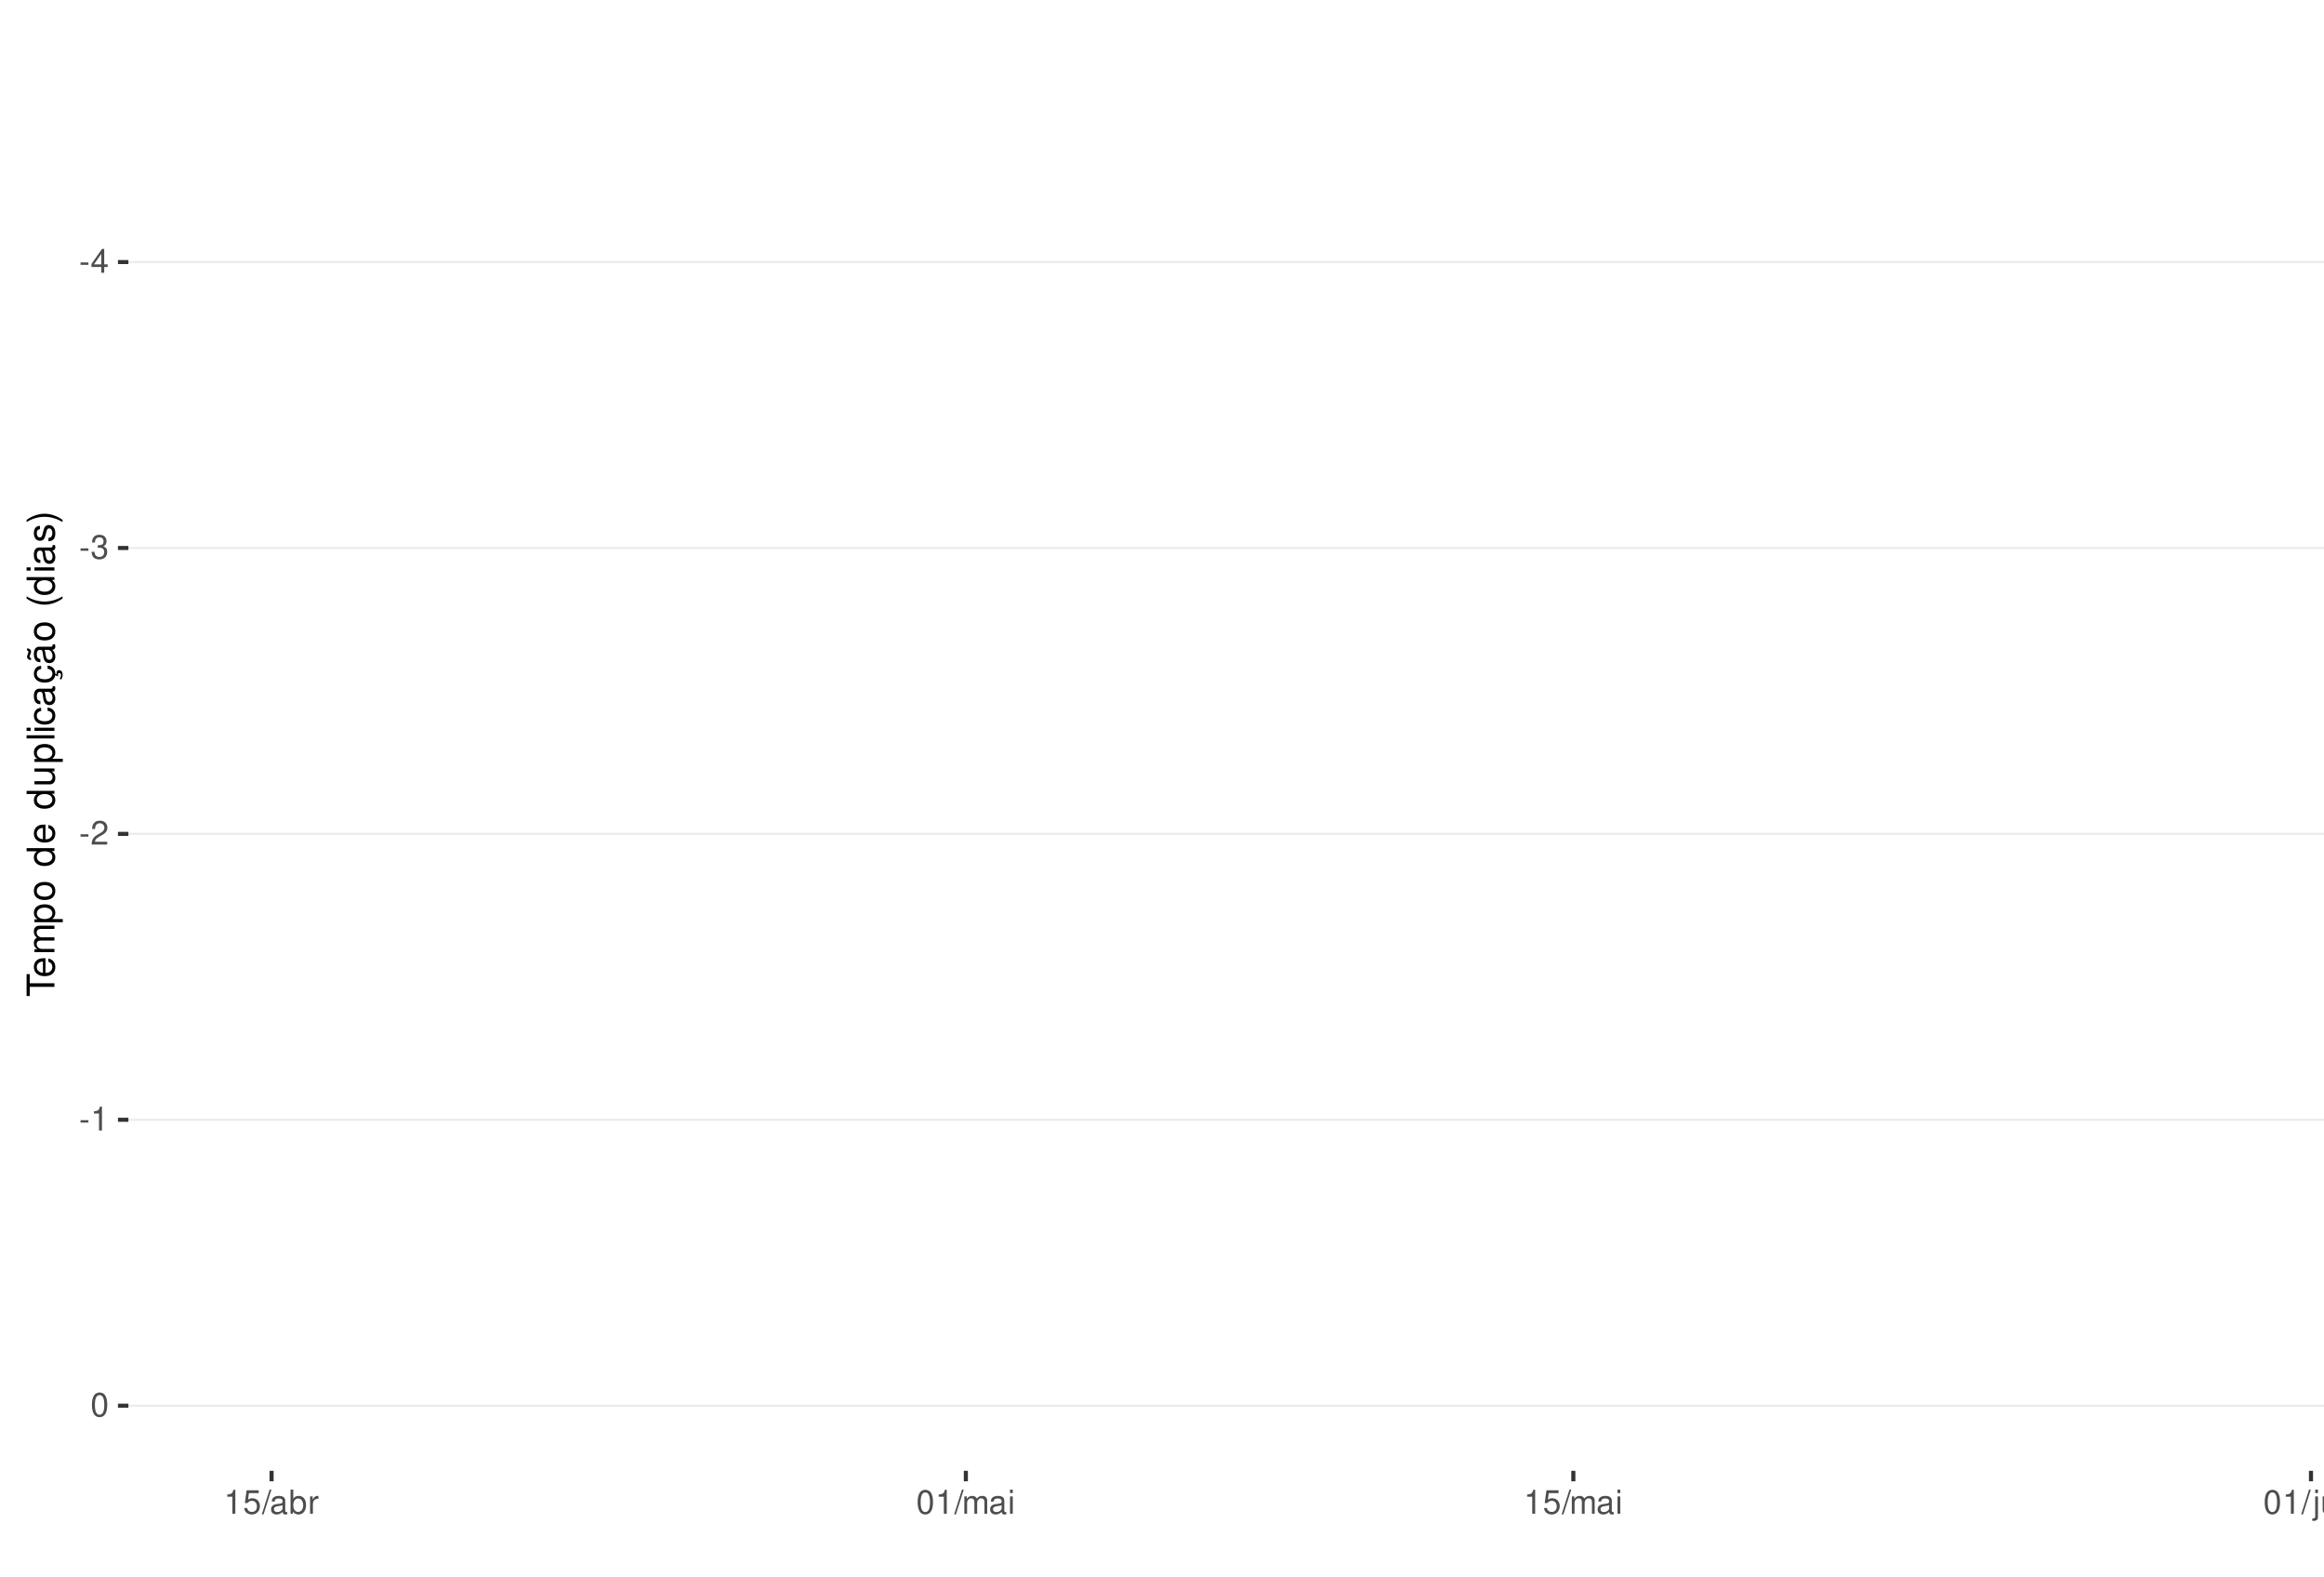
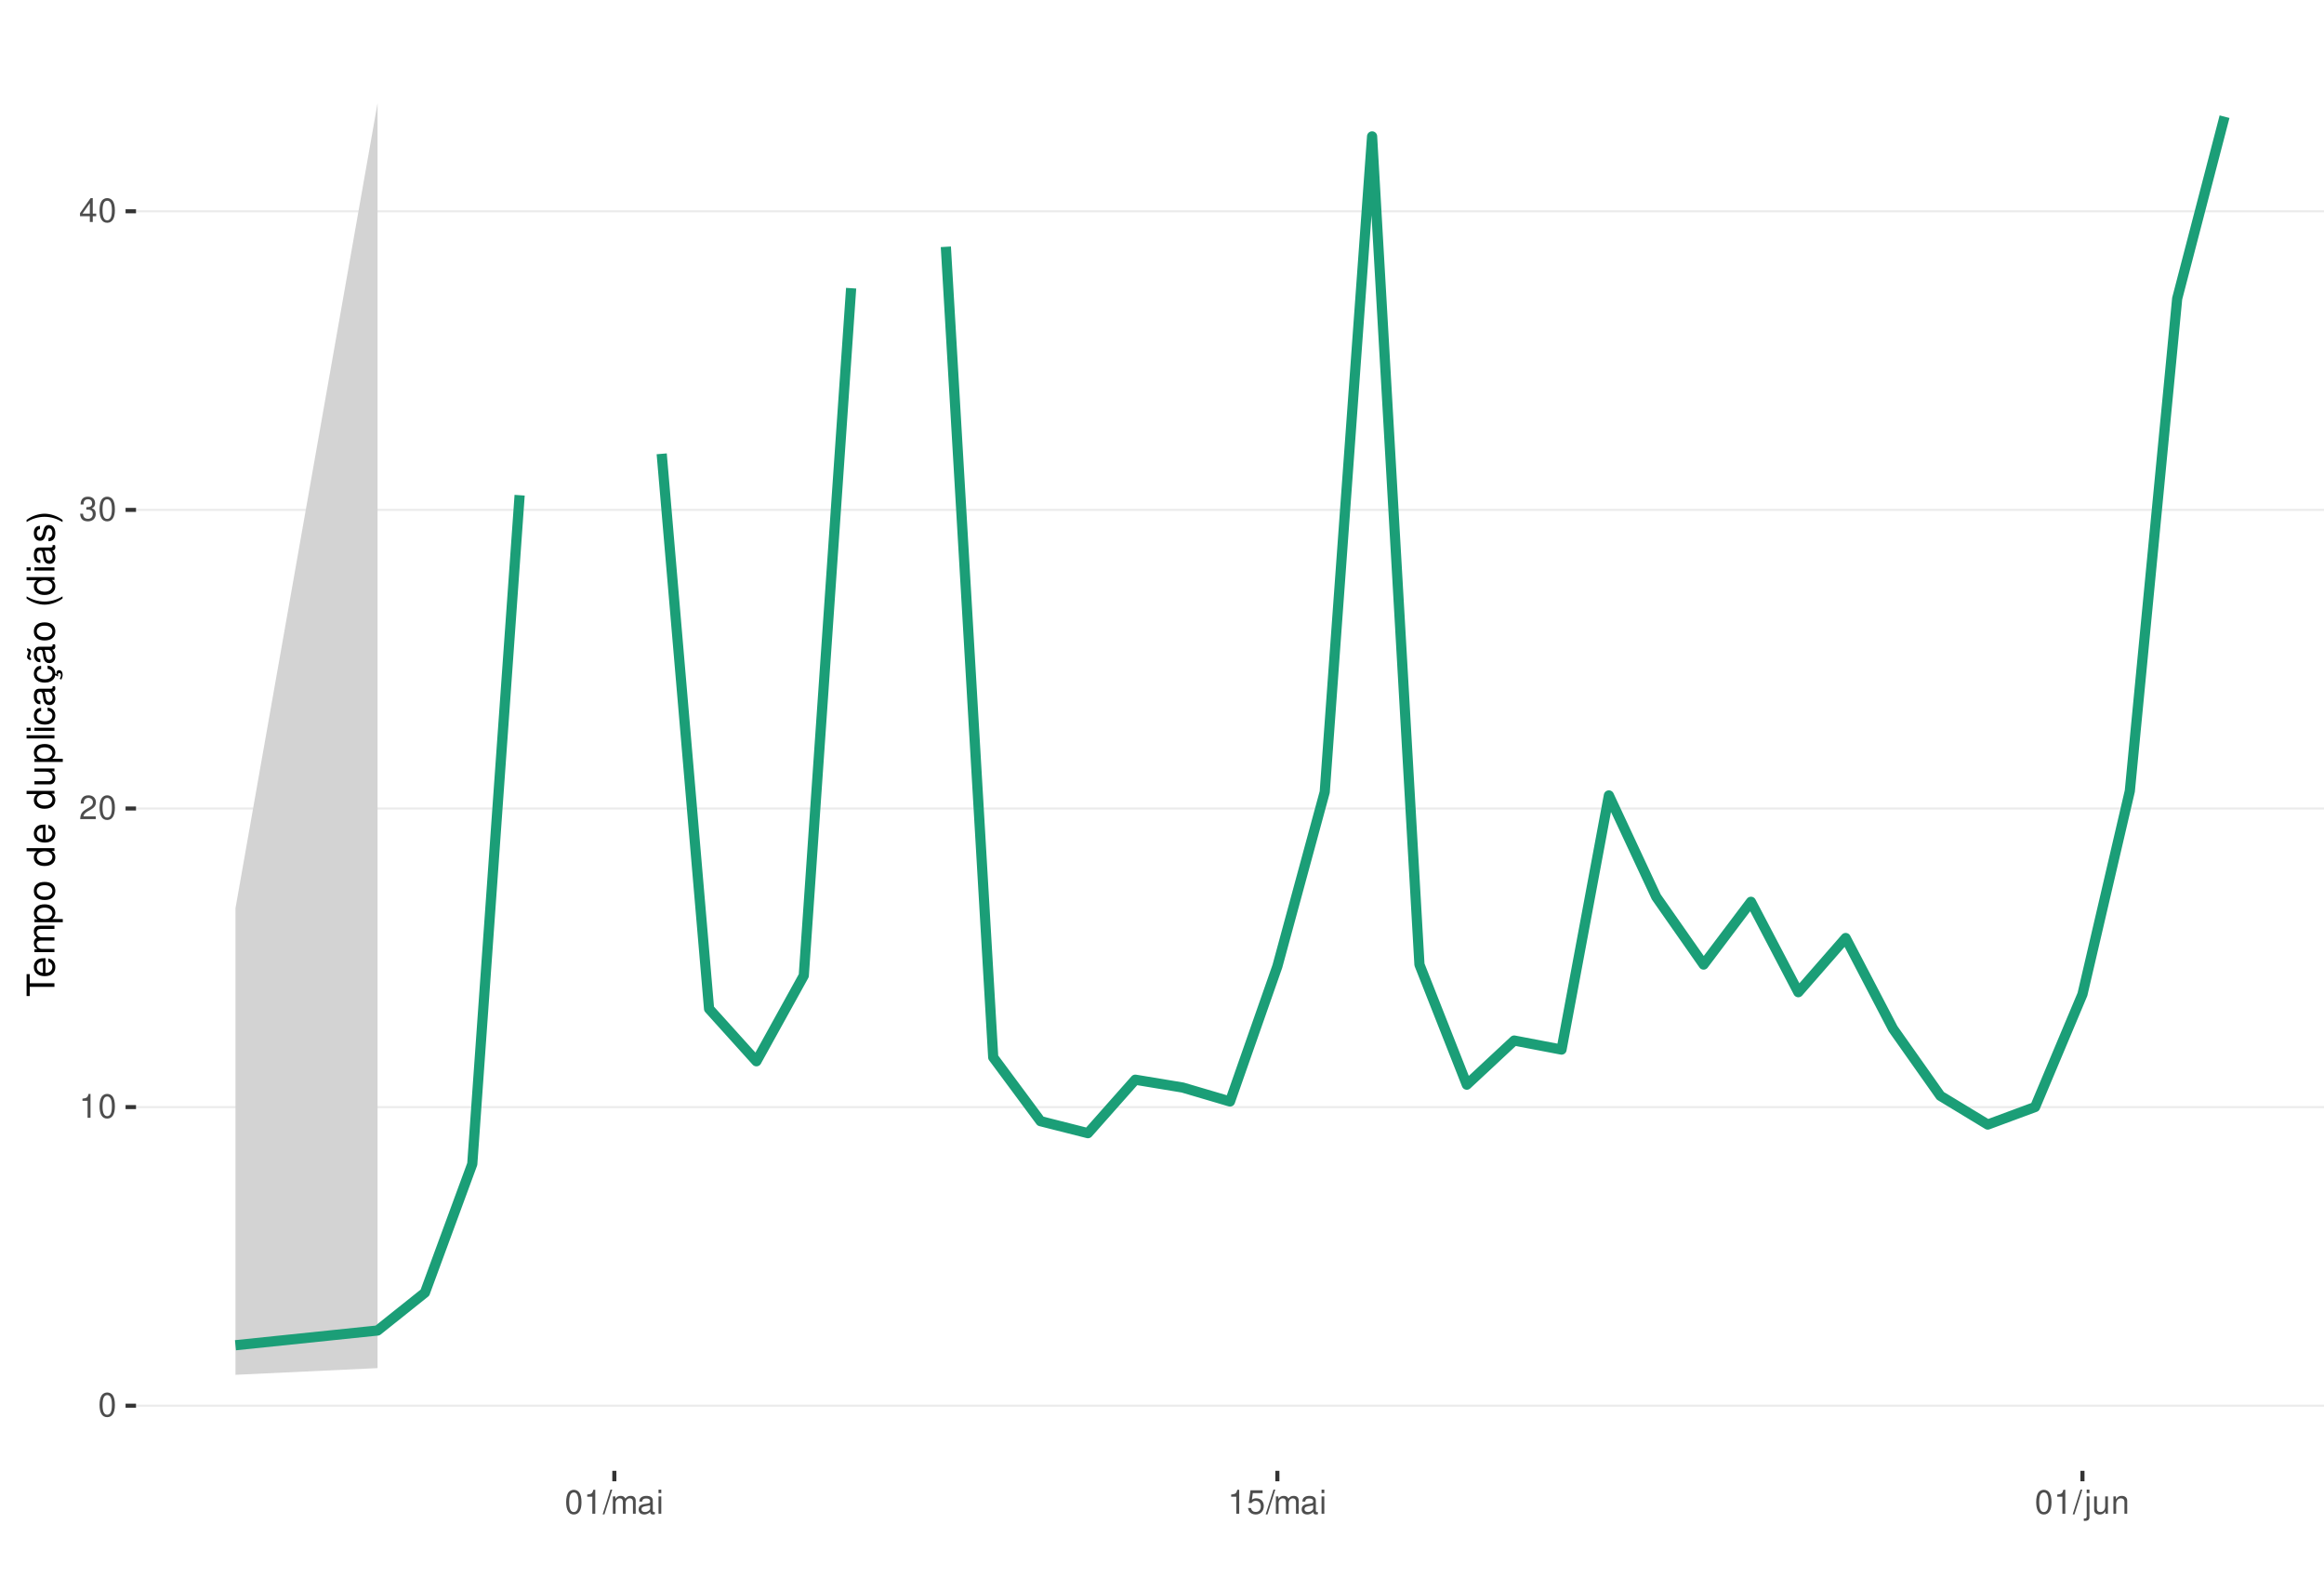
<svg xmlns="http://www.w3.org/2000/svg" xmlns:xlink="http://www.w3.org/1999/xlink" width="609pt" height="413pt" viewBox="0 0 609 413" version="1.1">
  <defs>
    <g>
      <symbol overflow="visible" id="glyph0-0">
        <path style="stroke:none;" d="" />
      </symbol>
      <symbol overflow="visible" id="glyph0-1">
-         <path style="stroke:none;" d="M 2.453 -2.703 L 0.391 -2.703 L 0.391 -2.078 L 2.453 -2.078 Z M 2.453 -2.703 " />
+         <path style="stroke:none;" d="M 2.375 -6.266 C 1.812 -6.266 1.297 -6 0.969 -5.578 C 0.578 -5.016 0.375 -4.188 0.375 -3.031 C 0.375 -0.922 1.062 0.203 2.375 0.203 C 3.672 0.203 4.391 -0.922 4.391 -2.984 C 4.391 -4.188 4.203 -5 3.797 -5.578 C 3.469 -6 2.953 -6.266 2.375 -6.266 Z M 2.375 -5.578 C 3.203 -5.578 3.609 -4.75 3.609 -3.047 C 3.609 -1.266 3.219 -0.438 2.359 -0.438 C 1.562 -0.438 1.156 -1.297 1.156 -3.016 C 1.156 -4.75 1.562 -5.578 2.375 -5.578 Z M 2.375 -5.578 " />
      </symbol>
      <symbol overflow="visible" id="glyph0-2">
+         <path style="stroke:none;" d="M 2.234 -4.453 L 2.234 0 L 3 0 L 3 -6.266 L 2.5 -6.266 C 2.234 -5.297 2.062 -5.172 0.891 -5.016 L 0.891 -4.453 Z M 2.234 -4.453 " />
+       </symbol>
+       <symbol overflow="visible" id="glyph0-3">
+         <path style="stroke:none;" d="M 4.375 -0.75 L 1.156 -0.75 C 1.234 -1.266 1.5 -1.594 2.266 -2.062 L 3.125 -2.547 C 3.984 -3.016 4.422 -3.656 4.422 -4.438 C 4.422 -4.953 4.219 -5.438 3.859 -5.781 C 3.484 -6.109 3.031 -6.266 2.453 -6.266 C 1.672 -6.266 1.094 -5.984 0.766 -5.438 C 0.547 -5.109 0.453 -4.719 0.438 -4.094 L 1.188 -4.094 C 1.219 -4.516 1.266 -4.766 1.375 -4.984 C 1.578 -5.359 1.969 -5.594 2.438 -5.594 C 3.125 -5.594 3.641 -5.094 3.641 -4.422 C 3.641 -3.906 3.359 -3.484 2.812 -3.172 L 2.016 -2.703 C 0.734 -1.969 0.359 -1.375 0.297 -0.016 L 4.375 -0.016 Z M 4.375 -0.75 " />
+       </symbol>
+       <symbol overflow="visible" id="glyph0-4">
+         <path style="stroke:none;" d="M 1.906 -2.875 L 2.328 -2.875 C 3.156 -2.875 3.594 -2.5 3.594 -1.734 C 3.594 -0.953 3.125 -0.469 2.344 -0.469 C 1.5 -0.469 1.094 -0.906 1.031 -1.812 L 0.281 -1.812 C 0.312 -1.312 0.391 -0.984 0.547 -0.703 C 0.859 -0.109 1.469 0.203 2.297 0.203 C 3.562 0.203 4.375 -0.562 4.375 -1.75 C 4.375 -2.547 4.078 -2.984 3.344 -3.234 C 3.906 -3.469 4.203 -3.906 4.203 -4.531 C 4.203 -5.609 3.5 -6.266 2.328 -6.266 C 1.094 -6.266 0.438 -5.562 0.406 -4.234 L 1.172 -4.234 C 1.172 -4.625 1.219 -4.844 1.312 -5.031 C 1.484 -5.391 1.859 -5.594 2.344 -5.594 C 3.016 -5.594 3.422 -5.188 3.422 -4.516 C 3.422 -4.062 3.266 -3.797 2.922 -3.656 C 2.719 -3.562 2.438 -3.531 1.906 -3.516 Z M 1.906 -2.875 " />
+       </symbol>
+       <symbol overflow="visible" id="glyph0-5">
        <path style="stroke:none;" d="M 2.828 -1.516 L 2.828 0 L 3.594 0 L 3.594 -1.516 L 4.5 -1.516 L 4.5 -2.203 L 3.594 -2.203 L 3.594 -6.266 L 3.031 -6.266 L 0.25 -2.312 L 0.25 -1.516 Z M 2.828 -2.203 L 0.906 -2.203 L 2.828 -4.953 Z M 2.828 -2.203 " />
      </symbol>
-       <symbol overflow="visible" id="glyph0-3">
-         <path style="stroke:none;" d="M 1.906 -2.875 L 2.328 -2.875 C 3.156 -2.875 3.594 -2.5 3.594 -1.734 C 3.594 -0.953 3.125 -0.469 2.344 -0.469 C 1.5 -0.469 1.094 -0.906 1.031 -1.812 L 0.281 -1.812 C 0.312 -1.312 0.391 -0.984 0.547 -0.703 C 0.859 -0.109 1.469 0.203 2.297 0.203 C 3.562 0.203 4.375 -0.562 4.375 -1.75 C 4.375 -2.547 4.078 -2.984 3.344 -3.234 C 3.906 -3.469 4.203 -3.906 4.203 -4.531 C 4.203 -5.609 3.5 -6.266 2.328 -6.266 C 1.094 -6.266 0.438 -5.562 0.406 -4.234 L 1.172 -4.234 C 1.172 -4.625 1.219 -4.844 1.312 -5.031 C 1.484 -5.391 1.859 -5.594 2.344 -5.594 C 3.016 -5.594 3.422 -5.188 3.422 -4.516 C 3.422 -4.062 3.266 -3.797 2.922 -3.656 C 2.719 -3.562 2.438 -3.531 1.906 -3.516 Z M 1.906 -2.875 " />
-       </symbol>
-       <symbol overflow="visible" id="glyph0-4">
-         <path style="stroke:none;" d="M 4.375 -0.75 L 1.156 -0.75 C 1.234 -1.266 1.5 -1.594 2.266 -2.062 L 3.125 -2.547 C 3.984 -3.016 4.422 -3.656 4.422 -4.438 C 4.422 -4.953 4.219 -5.438 3.859 -5.781 C 3.484 -6.109 3.031 -6.266 2.453 -6.266 C 1.672 -6.266 1.094 -5.984 0.766 -5.438 C 0.547 -5.109 0.453 -4.719 0.438 -4.094 L 1.188 -4.094 C 1.219 -4.516 1.266 -4.766 1.375 -4.984 C 1.578 -5.359 1.969 -5.594 2.438 -5.594 C 3.125 -5.594 3.641 -5.094 3.641 -4.422 C 3.641 -3.906 3.359 -3.484 2.812 -3.172 L 2.016 -2.703 C 0.734 -1.969 0.359 -1.375 0.297 -0.016 L 4.375 -0.016 Z M 4.375 -0.75 " />
-       </symbol>
-       <symbol overflow="visible" id="glyph0-5">
-         <path style="stroke:none;" d="M 2.234 -4.453 L 2.234 0 L 3 0 L 3 -6.266 L 2.5 -6.266 C 2.234 -5.297 2.062 -5.172 0.891 -5.016 L 0.891 -4.453 Z M 2.234 -4.453 " />
-       </symbol>
      <symbol overflow="visible" id="glyph0-6">
-         <path style="stroke:none;" d="M 2.375 -6.266 C 1.812 -6.266 1.297 -6 0.969 -5.578 C 0.578 -5.016 0.375 -4.188 0.375 -3.031 C 0.375 -0.922 1.062 0.203 2.375 0.203 C 3.672 0.203 4.391 -0.922 4.391 -2.984 C 4.391 -4.188 4.203 -5 3.797 -5.578 C 3.469 -6 2.953 -6.266 2.375 -6.266 Z M 2.375 -5.578 C 3.203 -5.578 3.609 -4.75 3.609 -3.047 C 3.609 -1.266 3.219 -0.438 2.359 -0.438 C 1.562 -0.438 1.156 -1.297 1.156 -3.016 C 1.156 -4.75 1.562 -5.578 2.375 -5.578 Z M 2.375 -5.578 " />
+         <path style="stroke:none;" d="M 1.984 -6.312 L -0.062 0.172 L 0.406 0.172 L 2.453 -6.312 Z M 1.984 -6.312 " />
      </symbol>
      <symbol overflow="visible" id="glyph0-7">
+         <path style="stroke:none;" d="M 0.609 -4.531 L 0.609 0 L 1.328 0 L 1.328 -2.844 C 1.328 -3.5 1.812 -4.031 2.391 -4.031 C 2.938 -4.031 3.234 -3.703 3.234 -3.125 L 3.234 0 L 3.969 0 L 3.969 -2.844 C 3.969 -3.5 4.438 -4.031 5.031 -4.031 C 5.562 -4.031 5.875 -3.703 5.875 -3.125 L 5.875 0 L 6.594 0 L 6.594 -3.406 C 6.594 -4.219 6.125 -4.672 5.281 -4.672 C 4.672 -4.672 4.312 -4.484 3.891 -3.969 C 3.625 -4.453 3.25 -4.672 2.672 -4.672 C 2.062 -4.672 1.656 -4.438 1.266 -3.891 L 1.266 -4.531 Z M 0.609 -4.531 " />
+       </symbol>
+       <symbol overflow="visible" id="glyph0-8">
+         <path style="stroke:none;" d="M 4.625 -0.422 C 4.547 -0.406 4.516 -0.406 4.469 -0.406 C 4.219 -0.406 4.078 -0.531 4.078 -0.766 L 4.078 -3.422 C 4.078 -4.234 3.5 -4.672 2.375 -4.672 C 1.719 -4.672 1.188 -4.469 0.875 -4.141 C 0.672 -3.906 0.578 -3.641 0.562 -3.188 L 1.297 -3.188 C 1.344 -3.75 1.672 -4 2.359 -4 C 3.016 -4 3.375 -3.75 3.375 -3.328 L 3.375 -3.141 C 3.359 -2.828 3.203 -2.703 2.609 -2.625 C 1.594 -2.5 1.438 -2.469 1.156 -2.359 C 0.625 -2.125 0.359 -1.734 0.359 -1.141 C 0.359 -0.312 0.938 0.203 1.859 0.203 C 2.422 0.203 2.875 0 3.391 -0.469 C 3.438 0 3.672 0.203 4.141 0.203 C 4.297 0.203 4.391 0.188 4.625 0.125 Z M 3.375 -1.422 C 3.375 -1.188 3.297 -1.031 3.078 -0.844 C 2.781 -0.578 2.438 -0.438 2.016 -0.438 C 1.453 -0.438 1.109 -0.703 1.109 -1.156 C 1.109 -1.641 1.422 -1.875 2.203 -1.984 C 2.984 -2.094 3.125 -2.125 3.375 -2.234 Z M 3.375 -1.422 " />
+       </symbol>
+       <symbol overflow="visible" id="glyph0-9">
+         <path style="stroke:none;" d="M 1.297 -4.531 L 0.578 -4.531 L 0.578 0 L 1.297 0 Z M 1.297 -6.312 L 0.578 -6.312 L 0.578 -5.406 L 1.297 -5.406 Z M 1.297 -6.312 " />
+       </symbol>
+       <symbol overflow="visible" id="glyph0-10">
        <path style="stroke:none;" d="M 4.125 -6.141 L 0.953 -6.141 L 0.5 -2.797 L 1.188 -2.797 C 1.547 -3.219 1.844 -3.375 2.328 -3.375 C 3.156 -3.375 3.656 -2.797 3.656 -1.891 C 3.656 -1.016 3.156 -0.469 2.312 -0.469 C 1.656 -0.469 1.25 -0.812 1.062 -1.5 L 0.297 -1.5 C 0.406 -1 0.5 -0.766 0.672 -0.531 C 1.016 -0.062 1.641 0.203 2.344 0.203 C 3.578 0.203 4.438 -0.703 4.438 -2 C 4.438 -3.219 3.641 -4.047 2.453 -4.047 C 2.031 -4.047 1.672 -3.938 1.328 -3.672 L 1.562 -5.391 L 4.125 -5.391 Z M 4.125 -6.141 " />
      </symbol>
-       <symbol overflow="visible" id="glyph0-8">
-         <path style="stroke:none;" d="M 1.984 -6.312 L -0.062 0.172 L 0.406 0.172 L 2.453 -6.312 Z M 1.984 -6.312 " />
-       </symbol>
-       <symbol overflow="visible" id="glyph0-9">
-         <path style="stroke:none;" d="M 4.625 -0.422 C 4.547 -0.406 4.516 -0.406 4.469 -0.406 C 4.219 -0.406 4.078 -0.531 4.078 -0.766 L 4.078 -3.422 C 4.078 -4.234 3.5 -4.672 2.375 -4.672 C 1.719 -4.672 1.188 -4.469 0.875 -4.141 C 0.672 -3.906 0.578 -3.641 0.562 -3.188 L 1.297 -3.188 C 1.344 -3.75 1.672 -4 2.359 -4 C 3.016 -4 3.375 -3.75 3.375 -3.328 L 3.375 -3.141 C 3.359 -2.828 3.203 -2.703 2.609 -2.625 C 1.594 -2.5 1.438 -2.469 1.156 -2.359 C 0.625 -2.125 0.359 -1.734 0.359 -1.141 C 0.359 -0.312 0.938 0.203 1.859 0.203 C 2.422 0.203 2.875 0 3.391 -0.469 C 3.438 0 3.672 0.203 4.141 0.203 C 4.297 0.203 4.391 0.188 4.625 0.125 Z M 3.375 -1.422 C 3.375 -1.188 3.297 -1.031 3.078 -0.844 C 2.781 -0.578 2.438 -0.438 2.016 -0.438 C 1.453 -0.438 1.109 -0.703 1.109 -1.156 C 1.109 -1.641 1.422 -1.875 2.203 -1.984 C 2.984 -2.094 3.125 -2.125 3.375 -2.234 Z M 3.375 -1.422 " />
-       </symbol>
-       <symbol overflow="visible" id="glyph0-10">
-         <path style="stroke:none;" d="M 0.469 -6.312 L 0.469 0 L 1.109 0 L 1.109 -0.578 C 1.469 -0.047 1.922 0.203 2.547 0.203 C 3.75 0.203 4.531 -0.781 4.531 -2.281 C 4.531 -3.75 3.797 -4.672 2.594 -4.672 C 1.969 -4.672 1.531 -4.438 1.188 -3.922 L 1.188 -6.312 Z M 2.453 -3.984 C 3.25 -3.984 3.781 -3.297 3.781 -2.203 C 3.781 -1.172 3.234 -0.469 2.453 -0.469 C 1.672 -0.469 1.188 -1.172 1.188 -2.234 C 1.188 -3.297 1.672 -3.984 2.453 -3.984 Z M 2.453 -3.984 " />
-       </symbol>
      <symbol overflow="visible" id="glyph0-11">
-         <path style="stroke:none;" d="M 0.594 -4.531 L 0.594 0 L 1.328 0 L 1.328 -2.359 C 1.328 -3.438 1.781 -3.938 2.781 -3.906 L 2.781 -4.641 C 2.656 -4.656 2.594 -4.672 2.5 -4.672 C 2.031 -4.672 1.672 -4.391 1.266 -3.719 L 1.266 -4.531 Z M 0.594 -4.531 " />
+         <path style="stroke:none;" d="M 0.609 -4.531 L 0.609 0.656 C 0.609 1.109 0.469 1.25 0.016 1.25 C -0.031 1.25 -0.062 1.25 -0.156 1.25 L -0.156 1.859 C -0.062 1.875 -0.031 1.891 0.094 1.891 C 0.906 1.891 1.328 1.562 1.328 0.938 L 1.328 -4.531 Z M 1.328 -6.312 L 0.609 -6.312 L 0.609 -5.406 L 1.328 -5.406 Z M 1.328 -6.312 " />
      </symbol>
      <symbol overflow="visible" id="glyph0-12">
-         <path style="stroke:none;" d="M 0.609 -4.531 L 0.609 0 L 1.328 0 L 1.328 -2.844 C 1.328 -3.5 1.812 -4.031 2.391 -4.031 C 2.938 -4.031 3.234 -3.703 3.234 -3.125 L 3.234 0 L 3.969 0 L 3.969 -2.844 C 3.969 -3.5 4.438 -4.031 5.031 -4.031 C 5.562 -4.031 5.875 -3.703 5.875 -3.125 L 5.875 0 L 6.594 0 L 6.594 -3.406 C 6.594 -4.219 6.125 -4.672 5.281 -4.672 C 4.672 -4.672 4.312 -4.484 3.891 -3.969 C 3.625 -4.453 3.25 -4.672 2.672 -4.672 C 2.062 -4.672 1.656 -4.438 1.266 -3.891 L 1.266 -4.531 Z M 0.609 -4.531 " />
+         <path style="stroke:none;" d="M 4.172 0 L 4.172 -4.531 L 3.453 -4.531 L 3.453 -1.969 C 3.453 -1.031 2.969 -0.438 2.219 -0.438 C 1.641 -0.438 1.281 -0.781 1.281 -1.328 L 1.281 -4.531 L 0.562 -4.531 L 0.562 -1.031 C 0.562 -0.281 1.125 0.203 2.016 0.203 C 2.672 0.203 3.094 -0.031 3.516 -0.625 L 3.516 0 Z M 4.172 0 " />
      </symbol>
      <symbol overflow="visible" id="glyph0-13">
-         <path style="stroke:none;" d="M 1.297 -4.531 L 0.578 -4.531 L 0.578 0 L 1.297 0 Z M 1.297 -6.312 L 0.578 -6.312 L 0.578 -5.406 L 1.297 -5.406 Z M 1.297 -6.312 " />
-       </symbol>
-       <symbol overflow="visible" id="glyph0-14">
-         <path style="stroke:none;" d="M 0.609 -4.531 L 0.609 0.656 C 0.609 1.109 0.469 1.25 0.016 1.25 C -0.031 1.25 -0.062 1.25 -0.156 1.25 L -0.156 1.859 C -0.062 1.875 -0.031 1.891 0.094 1.891 C 0.906 1.891 1.328 1.562 1.328 0.938 L 1.328 -4.531 Z M 1.328 -6.312 L 0.609 -6.312 L 0.609 -5.406 L 1.328 -5.406 Z M 1.328 -6.312 " />
-       </symbol>
-       <symbol overflow="visible" id="glyph0-15">
-         <path style="stroke:none;" d="M 4.172 0 L 4.172 -4.531 L 3.453 -4.531 L 3.453 -1.969 C 3.453 -1.031 2.969 -0.438 2.219 -0.438 C 1.641 -0.438 1.281 -0.781 1.281 -1.328 L 1.281 -4.531 L 0.562 -4.531 L 0.562 -1.031 C 0.562 -0.281 1.125 0.203 2.016 0.203 C 2.672 0.203 3.094 -0.031 3.516 -0.625 L 3.516 0 Z M 4.172 0 " />
-       </symbol>
-       <symbol overflow="visible" id="glyph0-16">
        <path style="stroke:none;" d="M 0.609 -4.531 L 0.609 0 L 1.328 0 L 1.328 -2.5 C 1.328 -3.422 1.812 -4.031 2.562 -4.031 C 3.141 -4.031 3.5 -3.688 3.5 -3.141 L 3.5 0 L 4.219 0 L 4.219 -3.422 C 4.219 -4.188 3.656 -4.672 2.781 -4.672 C 2.109 -4.672 1.672 -4.406 1.266 -3.781 L 1.266 -4.531 Z M 0.609 -4.531 " />
      </symbol>
      <symbol overflow="visible" id="glyph1-0">
        <path style="stroke:none;" d="" />
      </symbol>
      <symbol overflow="visible" id="glyph1-1">
        <path style="stroke:none;" d="M -6.469 -3.547 L -6.469 -5.938 L -7.297 -5.938 L -7.297 -0.203 L -6.469 -0.203 L -6.469 -2.609 L 0 -2.609 L 0 -3.547 Z M -6.469 -3.547 " />
      </symbol>
      <symbol overflow="visible" id="glyph1-2">
        <path style="stroke:none;" d="M -2.344 -5.125 C -3.141 -5.125 -3.625 -5.062 -4.016 -4.922 C -4.875 -4.578 -5.391 -3.781 -5.391 -2.797 C -5.391 -1.344 -4.281 -0.406 -2.547 -0.406 C -0.812 -0.406 0.234 -1.297 0.234 -2.781 C 0.234 -3.984 -0.453 -4.812 -1.594 -5.016 L -1.594 -4.188 C -0.906 -3.953 -0.547 -3.484 -0.547 -2.812 C -0.547 -2.281 -0.781 -1.828 -1.219 -1.547 C -1.516 -1.344 -1.812 -1.281 -2.344 -1.266 Z M -3.016 -1.297 C -3.984 -1.359 -4.625 -1.953 -4.625 -2.797 C -4.625 -3.641 -3.953 -4.234 -3.016 -4.234 Z M -3.016 -1.297 " />
      </symbol>
      <symbol overflow="visible" id="glyph1-3">
        <path style="stroke:none;" d="M -5.234 -0.703 L 0 -0.703 L 0 -1.547 L -3.297 -1.547 C -4.047 -1.547 -4.656 -2.094 -4.656 -2.766 C -4.656 -3.391 -4.281 -3.734 -3.609 -3.734 L 0 -3.734 L 0 -4.578 L -3.297 -4.578 C -4.047 -4.578 -4.656 -5.125 -4.656 -5.812 C -4.656 -6.422 -4.266 -6.781 -3.609 -6.781 L 0 -6.781 L 0 -7.625 L -3.938 -7.625 C -4.875 -7.625 -5.391 -7.078 -5.391 -6.094 C -5.391 -5.406 -5.188 -4.984 -4.594 -4.484 C -5.156 -4.188 -5.391 -3.766 -5.391 -3.078 C -5.391 -2.375 -5.125 -1.906 -4.5 -1.469 L -5.234 -1.469 Z M -5.234 -0.703 " />
      </symbol>
      <symbol overflow="visible" id="glyph1-4">
        <path style="stroke:none;" d="M 2.188 -0.547 L 2.188 -1.375 L -0.547 -1.375 C -0.016 -1.812 0.234 -2.312 0.234 -2.984 C 0.234 -4.344 -0.859 -5.234 -2.531 -5.234 C -4.297 -5.234 -5.391 -4.375 -5.391 -2.984 C -5.391 -2.266 -5.062 -1.703 -4.453 -1.312 L -5.234 -1.312 L -5.234 -0.547 Z M -4.609 -2.844 C -4.609 -3.766 -3.797 -4.359 -2.547 -4.359 C -1.359 -4.359 -0.547 -3.75 -0.547 -2.844 C -0.547 -1.953 -1.344 -1.375 -2.578 -1.375 C -3.812 -1.375 -4.609 -1.953 -4.609 -2.844 Z M -4.609 -2.844 " />
      </symbol>
      <symbol overflow="visible" id="glyph1-5">
        <path style="stroke:none;" d="M -5.391 -2.719 C -5.391 -1.234 -4.344 -0.359 -2.578 -0.359 C -0.812 -0.359 0.234 -1.234 0.234 -2.734 C 0.234 -4.203 -0.812 -5.094 -2.547 -5.094 C -4.359 -5.094 -5.391 -4.234 -5.391 -2.719 Z M -4.625 -2.734 C -4.625 -3.672 -3.844 -4.234 -2.547 -4.234 C -1.312 -4.234 -0.547 -3.656 -0.547 -2.734 C -0.547 -1.797 -1.312 -1.234 -2.578 -1.234 C -3.844 -1.234 -4.625 -1.797 -4.625 -2.734 Z M -4.625 -2.734 " />
      </symbol>
      <symbol overflow="visible" id="glyph1-6">
        <path style="stroke:none;" d="" />
      </symbol>
      <symbol overflow="visible" id="glyph1-7">
        <path style="stroke:none;" d="M -7.297 -4.953 L -7.297 -4.125 L -4.578 -4.125 C -5.109 -3.766 -5.391 -3.203 -5.391 -2.516 C -5.391 -1.156 -4.297 -0.266 -2.625 -0.266 C -0.859 -0.266 0.234 -1.125 0.234 -2.547 C 0.234 -3.266 -0.047 -3.766 -0.688 -4.203 L 0 -4.203 L 0 -4.953 Z M -4.609 -2.656 C -4.609 -3.547 -3.812 -4.125 -2.562 -4.125 C -1.344 -4.125 -0.547 -3.547 -0.547 -2.656 C -0.547 -1.734 -1.359 -1.125 -2.578 -1.125 C -3.797 -1.125 -4.609 -1.734 -4.609 -2.656 Z M -4.609 -2.656 " />
      </symbol>
      <symbol overflow="visible" id="glyph1-8">
        <path style="stroke:none;" d="M 0 -4.812 L -5.234 -4.812 L -5.234 -3.984 L -2.266 -3.984 C -1.203 -3.984 -0.5 -3.438 -0.5 -2.562 C -0.5 -1.906 -0.906 -1.484 -1.531 -1.484 L -5.234 -1.484 L -5.234 -0.656 L -1.203 -0.656 C -0.328 -0.656 0.234 -1.297 0.234 -2.312 C 0.234 -3.094 -0.047 -3.578 -0.734 -4.062 L 0 -4.062 Z M 0 -4.812 " />
      </symbol>
      <symbol overflow="visible" id="glyph1-9">
        <path style="stroke:none;" d="M -7.297 -1.516 L -7.297 -0.688 L 0 -0.688 L 0 -1.516 Z M -7.297 -1.516 " />
      </symbol>
      <symbol overflow="visible" id="glyph1-10">
        <path style="stroke:none;" d="M -5.234 -1.5 L -5.234 -0.672 L 0 -0.672 L 0 -1.5 Z M -7.297 -1.5 L -7.297 -0.656 L -6.234 -0.656 L -6.234 -1.5 Z M -7.297 -1.5 " />
      </symbol>
      <symbol overflow="visible" id="glyph1-11">
        <path style="stroke:none;" d="M -3.484 -4.703 C -3.984 -4.672 -4.312 -4.562 -4.609 -4.359 C -5.094 -4 -5.391 -3.375 -5.391 -2.641 C -5.391 -1.219 -4.266 -0.312 -2.531 -0.312 C -0.844 -0.312 0.234 -1.203 0.234 -2.625 C 0.234 -3.875 -0.516 -4.672 -1.797 -4.766 L -1.797 -3.938 C -0.953 -3.797 -0.547 -3.359 -0.547 -2.656 C -0.547 -1.734 -1.297 -1.188 -2.531 -1.188 C -3.844 -1.188 -4.625 -1.719 -4.625 -2.625 C -4.625 -3.328 -4.203 -3.766 -3.484 -3.875 Z M -3.484 -4.703 " />
      </symbol>
      <symbol overflow="visible" id="glyph1-12">
        <path style="stroke:none;" d="M -0.484 -5.344 C -0.469 -5.266 -0.469 -5.219 -0.469 -5.172 C -0.469 -4.875 -0.625 -4.719 -0.875 -4.719 L -3.953 -4.719 C -4.891 -4.719 -5.391 -4.047 -5.391 -2.75 C -5.391 -1.984 -5.172 -1.375 -4.781 -1.016 C -4.516 -0.766 -4.203 -0.672 -3.688 -0.656 L -3.688 -1.484 C -4.328 -1.562 -4.625 -1.938 -4.625 -2.719 C -4.625 -3.484 -4.344 -3.891 -3.844 -3.891 L -3.625 -3.891 C -3.266 -3.875 -3.125 -3.703 -3.047 -3.016 C -2.891 -1.844 -2.844 -1.656 -2.719 -1.344 C -2.453 -0.734 -2 -0.422 -1.312 -0.422 C -0.375 -0.422 0.234 -1.078 0.234 -2.141 C 0.234 -2.797 0 -3.328 -0.547 -3.922 C 0 -3.984 0.234 -4.234 0.234 -4.781 C 0.234 -4.953 0.203 -5.062 0.141 -5.344 Z M -1.656 -3.891 C -1.375 -3.891 -1.203 -3.812 -0.969 -3.562 C -0.656 -3.219 -0.5 -2.812 -0.5 -2.312 C -0.5 -1.672 -0.812 -1.297 -1.344 -1.297 C -1.891 -1.297 -2.172 -1.656 -2.297 -2.547 C -2.422 -3.438 -2.453 -3.609 -2.594 -3.891 Z M -1.656 -3.891 " />
      </symbol>
      <symbol overflow="visible" id="glyph1-13">
        <path style="stroke:none;" d="M 0.234 -2.641 C 0.234 -3.875 -0.547 -4.703 -1.797 -4.766 L -1.797 -3.938 C -0.953 -3.797 -0.531 -3.359 -0.531 -2.656 C -0.531 -1.734 -1.281 -1.188 -2.516 -1.188 C -3.844 -1.188 -4.625 -1.719 -4.625 -2.625 C -4.625 -3.328 -4.203 -3.766 -3.484 -3.875 L -3.484 -4.703 C -3.984 -4.672 -4.312 -4.562 -4.609 -4.359 C -5.094 -4 -5.391 -3.375 -5.391 -2.641 C -5.391 -1.219 -4.266 -0.312 -2.531 -0.312 C -1.469 -0.312 -0.625 -0.672 -0.156 -1.312 C 0.047 -1.594 0.125 -1.812 0.203 -2.25 L 0.922 -1.938 L 0.984 -2.062 C 0.938 -2.188 0.906 -2.25 0.906 -2.375 C 0.906 -2.656 1.047 -2.828 1.281 -2.828 C 1.547 -2.828 1.734 -2.594 1.734 -2.297 C 1.734 -2.031 1.672 -1.844 1.438 -1.406 L 1.406 -1.312 L 1.812 -1.094 C 2.078 -1.75 2.141 -1.953 2.141 -2.344 C 2.141 -3.109 1.781 -3.578 1.203 -3.578 C 0.781 -3.578 0.547 -3.297 0.547 -2.797 C 0.547 -2.703 0.547 -2.641 0.562 -2.516 Z M 0.234 -2.641 " />
      </symbol>
      <symbol overflow="visible" id="glyph1-14">
        <path style="stroke:none;" d="M -0.484 -5.344 C -0.469 -5.266 -0.469 -5.219 -0.469 -5.172 C -0.469 -4.875 -0.625 -4.719 -0.875 -4.719 L -3.953 -4.719 C -4.891 -4.719 -5.391 -4.047 -5.391 -2.75 C -5.391 -1.984 -5.172 -1.375 -4.781 -1.016 C -4.516 -0.766 -4.203 -0.672 -3.688 -0.656 L -3.688 -1.484 C -4.328 -1.562 -4.625 -1.938 -4.625 -2.719 C -4.625 -3.484 -4.344 -3.891 -3.844 -3.891 L -3.625 -3.891 C -3.266 -3.875 -3.125 -3.703 -3.047 -3.016 C -2.891 -1.844 -2.844 -1.656 -2.719 -1.344 C -2.453 -0.734 -2 -0.422 -1.312 -0.422 C -0.375 -0.422 0.234 -1.078 0.234 -2.141 C 0.234 -2.797 0 -3.328 -0.547 -3.922 C 0 -3.984 0.234 -4.234 0.234 -4.781 C 0.234 -4.953 0.203 -5.062 0.141 -5.344 Z M -1.656 -3.891 C -1.375 -3.891 -1.203 -3.812 -0.969 -3.562 C -0.656 -3.219 -0.5 -2.812 -0.5 -2.312 C -0.5 -1.672 -0.812 -1.297 -1.344 -1.297 C -1.891 -1.297 -2.172 -1.656 -2.297 -2.547 C -2.422 -3.438 -2.453 -3.609 -2.594 -3.891 Z M -7.172 -3.75 C -6.922 -3.672 -6.812 -3.547 -6.812 -3.375 C -6.812 -3.25 -6.875 -2.984 -6.984 -2.734 C -7.156 -2.312 -7.172 -2.25 -7.172 -2.047 C -7.172 -1.594 -6.797 -1.297 -6.141 -1.188 L -6.141 -1.766 C -6.375 -1.812 -6.5 -1.938 -6.5 -2.094 C -6.5 -2.203 -6.469 -2.344 -6.375 -2.578 C -6.156 -3.156 -6.125 -3.234 -6.125 -3.438 C -6.125 -3.922 -6.484 -4.219 -7.172 -4.312 Z M -7.172 -3.75 " />
      </symbol>
      <symbol overflow="visible" id="glyph1-15">
        <path style="stroke:none;" d="M -7.297 -2.359 C -5.984 -1.359 -4.156 -0.734 -2.594 -0.734 C -1.016 -0.734 0.812 -1.359 2.125 -2.359 L 2.125 -2.906 C 0.688 -2.031 -0.984 -1.547 -2.594 -1.547 C -4.188 -1.547 -5.875 -2.031 -7.297 -2.906 Z M -7.297 -2.359 " />
      </symbol>
      <symbol overflow="visible" id="glyph1-16">
        <path style="stroke:none;" d="M -3.781 -4.375 C -4.812 -4.375 -5.391 -3.688 -5.391 -2.484 C -5.391 -1.266 -4.766 -0.469 -3.797 -0.469 C -2.969 -0.469 -2.578 -0.891 -2.281 -2.125 L -2.094 -2.906 C -1.953 -3.484 -1.734 -3.719 -1.375 -3.719 C -0.875 -3.719 -0.547 -3.234 -0.547 -2.5 C -0.547 -2.047 -0.672 -1.672 -0.891 -1.453 C -1.047 -1.328 -1.188 -1.266 -1.562 -1.219 L -1.562 -0.344 C -0.344 -0.375 0.234 -1.062 0.234 -2.438 C 0.234 -3.75 -0.422 -4.594 -1.438 -4.594 C -2.203 -4.594 -2.641 -4.156 -2.891 -3.109 L -3.078 -2.312 C -3.234 -1.625 -3.453 -1.344 -3.828 -1.344 C -4.312 -1.344 -4.625 -1.766 -4.625 -2.453 C -4.625 -3.125 -4.328 -3.484 -3.781 -3.5 Z M -3.781 -4.375 " />
      </symbol>
      <symbol overflow="visible" id="glyph1-17">
        <path style="stroke:none;" d="M 2.125 -0.938 C 0.812 -1.938 -1.016 -2.562 -2.578 -2.562 C -4.156 -2.562 -5.984 -1.938 -7.297 -0.938 L -7.297 -0.375 C -5.859 -1.266 -4.188 -1.75 -2.578 -1.75 C -0.984 -1.75 0.703 -1.266 2.125 -0.375 Z M 2.125 -0.938 " />
      </symbol>
    </g>
    <clipPath id="clip1">
-       <path d="M 33.645 9.961 L 609 9.961 L 609 385.328 L 33.645 385.328 Z M 33.645 9.961 " />
+       <path d="M 35.645 9.961 L 609 9.961 L 609 385.328 L 35.645 385.328 Z M 35.645 9.961 " />
    </clipPath>
    <clipPath id="clip2">
-       <path d="M 33.645 68 L 609 68 L 609 69 L 33.645 69 Z M 33.645 68 " />
+       <path d="M 35.645 368 L 609 368 L 609 369 L 35.645 369 Z M 35.645 368 " />
    </clipPath>
    <clipPath id="clip3">
-       <path d="M 33.645 143 L 609 143 L 609 144 L 33.645 144 Z M 33.645 143 " />
+       <path d="M 35.645 289 L 609 289 L 609 291 L 35.645 291 Z M 35.645 289 " />
    </clipPath>
    <clipPath id="clip4">
-       <path d="M 33.645 218 L 609 218 L 609 219 L 33.645 219 Z M 33.645 218 " />
+       <path d="M 35.645 211 L 609 211 L 609 213 L 35.645 213 Z M 35.645 211 " />
    </clipPath>
    <clipPath id="clip5">
-       <path d="M 33.645 293 L 609 293 L 609 294 L 33.645 294 Z M 33.645 293 " />
+       <path d="M 35.645 133 L 609 133 L 609 134 L 35.645 134 Z M 35.645 133 " />
    </clipPath>
    <clipPath id="clip6">
-       <path d="M 33.645 368 L 609 368 L 609 369 L 33.645 369 Z M 33.645 368 " />
+       <path d="M 35.645 55 L 609 55 L 609 56 L 35.645 56 Z M 35.645 55 " />
    </clipPath>
  </defs>
  <g id="surface266">
    <rect x="0" y="0" width="609" height="413" style="fill:rgb(100%,100%,100%);fill-opacity:1;stroke:none;" />
    <rect x="0" y="0" width="609" height="413" style="fill:rgb(100%,100%,100%);fill-opacity:1;stroke:none;" />
    <path style="fill:none;stroke-width:1.067;stroke-linecap:round;stroke-linejoin:round;stroke:rgb(100%,100%,100%);stroke-opacity:1;stroke-miterlimit:10;" d="M 0 413 L 609 413 L 609 0 L 0 0 Z M 0 413 " />
    <g clip-path="url(#clip1)" clip-rule="nonzero">
-       <path style=" stroke:none;fill-rule:nonzero;fill:rgb(100%,100%,100%);fill-opacity:1;" d="M 33.645 385.328 L 609 385.328 L 609 9.961 L 33.645 9.961 Z M 33.645 385.328 " />
+       <path style=" stroke:none;fill-rule:nonzero;fill:rgb(100%,100%,100%);fill-opacity:1;" d="M 35.645 385.328 L 609 385.328 L 609 9.961 L 35.645 9.961 Z M 35.645 385.328 " />
    </g>
    <g clip-path="url(#clip2)" clip-rule="nonzero">
-       <path style="fill:none;stroke-width:0.533;stroke-linecap:butt;stroke-linejoin:round;stroke:rgb(92.157%,92.157%,92.157%);stroke-opacity:1;stroke-miterlimit:10;" d="M 33.645 68.656 L 609 68.656 " />
+       <path style="fill:none;stroke-width:0.533;stroke-linecap:butt;stroke-linejoin:round;stroke:rgb(92.157%,92.157%,92.157%);stroke-opacity:1;stroke-miterlimit:10;" d="M 35.645 368.266 L 609 368.266 " />
    </g>
    <g clip-path="url(#clip3)" clip-rule="nonzero">
-       <path style="fill:none;stroke-width:0.533;stroke-linecap:butt;stroke-linejoin:round;stroke:rgb(92.157%,92.157%,92.157%);stroke-opacity:1;stroke-miterlimit:10;" d="M 33.645 143.559 L 609 143.559 " />
+       <path style="fill:none;stroke-width:0.533;stroke-linecap:butt;stroke-linejoin:round;stroke:rgb(92.157%,92.157%,92.157%);stroke-opacity:1;stroke-miterlimit:10;" d="M 35.645 290.039 L 609 290.039 " />
    </g>
    <g clip-path="url(#clip4)" clip-rule="nonzero">
-       <path style="fill:none;stroke-width:0.533;stroke-linecap:butt;stroke-linejoin:round;stroke:rgb(92.157%,92.157%,92.157%);stroke-opacity:1;stroke-miterlimit:10;" d="M 33.645 218.461 L 609 218.461 " />
+       <path style="fill:none;stroke-width:0.533;stroke-linecap:butt;stroke-linejoin:round;stroke:rgb(92.157%,92.157%,92.157%);stroke-opacity:1;stroke-miterlimit:10;" d="M 35.645 211.812 L 609 211.812 " />
    </g>
    <g clip-path="url(#clip5)" clip-rule="nonzero">
-       <path style="fill:none;stroke-width:0.533;stroke-linecap:butt;stroke-linejoin:round;stroke:rgb(92.157%,92.157%,92.157%);stroke-opacity:1;stroke-miterlimit:10;" d="M 33.645 293.363 L 609 293.363 " />
+       <path style="fill:none;stroke-width:0.533;stroke-linecap:butt;stroke-linejoin:round;stroke:rgb(92.157%,92.157%,92.157%);stroke-opacity:1;stroke-miterlimit:10;" d="M 35.645 133.582 L 609 133.582 " />
    </g>
    <g clip-path="url(#clip6)" clip-rule="nonzero">
-       <path style="fill:none;stroke-width:0.533;stroke-linecap:butt;stroke-linejoin:round;stroke:rgb(92.157%,92.157%,92.157%);stroke-opacity:1;stroke-miterlimit:10;" d="M 33.645 368.266 L 609 368.266 " />
-     </g>
-     <g style="fill:rgb(30.196%,30.196%,30.196%);fill-opacity:1;">
-       <use xlink:href="#glyph0-1" x="20.715" y="71.462" />
-       <use xlink:href="#glyph0-2" x="23.715" y="71.462" />
-     </g>
-     <g style="fill:rgb(30.196%,30.196%,30.196%);fill-opacity:1;">
-       <use xlink:href="#glyph0-1" x="20.715" y="146.364" />
-       <use xlink:href="#glyph0-3" x="23.715" y="146.364" />
-     </g>
-     <g style="fill:rgb(30.196%,30.196%,30.196%);fill-opacity:1;">
-       <use xlink:href="#glyph0-1" x="20.715" y="221.267" />
-       <use xlink:href="#glyph0-4" x="23.715" y="221.267" />
-     </g>
-     <g style="fill:rgb(30.196%,30.196%,30.196%);fill-opacity:1;">
-       <use xlink:href="#glyph0-1" x="20.715" y="296.169" />
-       <use xlink:href="#glyph0-5" x="23.715" y="296.169" />
-     </g>
-     <g style="fill:rgb(30.196%,30.196%,30.196%);fill-opacity:1;">
-       <use xlink:href="#glyph0-6" x="23.715" y="371.071" />
-     </g>
-     <path style="fill:none;stroke-width:1.067;stroke-linecap:butt;stroke-linejoin:round;stroke:rgb(20%,20%,20%);stroke-opacity:1;stroke-miterlimit:10;" d="M 30.906 68.656 L 33.645 68.656 " />
-     <path style="fill:none;stroke-width:1.067;stroke-linecap:butt;stroke-linejoin:round;stroke:rgb(20%,20%,20%);stroke-opacity:1;stroke-miterlimit:10;" d="M 30.906 143.559 L 33.645 143.559 " />
-     <path style="fill:none;stroke-width:1.067;stroke-linecap:butt;stroke-linejoin:round;stroke:rgb(20%,20%,20%);stroke-opacity:1;stroke-miterlimit:10;" d="M 30.906 218.461 L 33.645 218.461 " />
-     <path style="fill:none;stroke-width:1.067;stroke-linecap:butt;stroke-linejoin:round;stroke:rgb(20%,20%,20%);stroke-opacity:1;stroke-miterlimit:10;" d="M 30.906 293.363 L 33.645 293.363 " />
-     <path style="fill:none;stroke-width:1.067;stroke-linecap:butt;stroke-linejoin:round;stroke:rgb(20%,20%,20%);stroke-opacity:1;stroke-miterlimit:10;" d="M 30.906 368.266 L 33.645 368.266 " />
-     <path style="fill:none;stroke-width:1.067;stroke-linecap:butt;stroke-linejoin:round;stroke:rgb(20%,20%,20%);stroke-opacity:1;stroke-miterlimit:10;" d="M 71.168 388.07 L 71.168 385.328 " />
-     <path style="fill:none;stroke-width:1.067;stroke-linecap:butt;stroke-linejoin:round;stroke:rgb(20%,20%,20%);stroke-opacity:1;stroke-miterlimit:10;" d="M 253.098 388.07 L 253.098 385.328 " />
-     <path style="fill:none;stroke-width:1.067;stroke-linecap:butt;stroke-linejoin:round;stroke:rgb(20%,20%,20%);stroke-opacity:1;stroke-miterlimit:10;" d="M 412.289 388.07 L 412.289 385.328 " />
-     <path style="fill:none;stroke-width:1.067;stroke-linecap:butt;stroke-linejoin:round;stroke:rgb(20%,20%,20%);stroke-opacity:1;stroke-miterlimit:10;" d="M 605.59 388.07 L 605.59 385.328 " />
-     <g style="fill:rgb(30.196%,30.196%,30.196%);fill-opacity:1;">
-       <use xlink:href="#glyph0-5" x="58.668" y="396.567" />
-       <use xlink:href="#glyph0-7" x="63.668" y="396.567" />
-       <use xlink:href="#glyph0-8" x="68.668" y="396.567" />
-       <use xlink:href="#glyph0-9" x="70.668" y="396.567" />
-       <use xlink:href="#glyph0-10" x="75.668" y="396.567" />
-       <use xlink:href="#glyph0-11" x="80.668" y="396.567" />
-     </g>
-     <g style="fill:rgb(30.196%,30.196%,30.196%);fill-opacity:1;">
-       <use xlink:href="#glyph0-6" x="240.098" y="396.567" />
-       <use xlink:href="#glyph0-5" x="245.098" y="396.567" />
-       <use xlink:href="#glyph0-8" x="250.098" y="396.567" />
-       <use xlink:href="#glyph0-12" x="252.098" y="396.567" />
-       <use xlink:href="#glyph0-9" x="259.098" y="396.567" />
-       <use xlink:href="#glyph0-13" x="264.098" y="396.567" />
-     </g>
-     <g style="fill:rgb(30.196%,30.196%,30.196%);fill-opacity:1;">
-       <use xlink:href="#glyph0-5" x="399.289" y="396.567" />
-       <use xlink:href="#glyph0-7" x="404.289" y="396.567" />
-       <use xlink:href="#glyph0-8" x="409.289" y="396.567" />
-       <use xlink:href="#glyph0-12" x="411.289" y="396.567" />
-       <use xlink:href="#glyph0-9" x="418.289" y="396.567" />
-       <use xlink:href="#glyph0-13" x="423.289" y="396.567" />
-     </g>
-     <g style="fill:rgb(30.196%,30.196%,30.196%);fill-opacity:1;">
-       <use xlink:href="#glyph0-6" x="593.09" y="396.567" />
-       <use xlink:href="#glyph0-5" x="598.09" y="396.567" />
-       <use xlink:href="#glyph0-8" x="603.09" y="396.567" />
-       <use xlink:href="#glyph0-14" x="606.09" y="396.567" />
-       <use xlink:href="#glyph0-15" x="608.09" y="396.567" />
-       <use xlink:href="#glyph0-16" x="613.09" y="396.567" />
+       <path style="fill:none;stroke-width:0.533;stroke-linecap:butt;stroke-linejoin:round;stroke:rgb(92.157%,92.157%,92.157%);stroke-opacity:1;stroke-miterlimit:10;" d="M 35.645 55.355 L 609 55.355 " />
+     </g>
+     <path style=" stroke:none;fill-rule:nonzero;fill:rgb(82.745%,82.745%,82.745%);fill-opacity:1;" d="M 61.707 237.949 L 98.938 27.023 L 98.938 358.422 L 61.707 360.172 Z M 61.707 237.949 " />
+     <path style="fill:none;stroke-width:2.667;stroke-linecap:butt;stroke-linejoin:round;stroke:rgb(10.588%,61.961%,46.667%);stroke-opacity:1;stroke-miterlimit:10;" d="M 61.707 352.426 L 98.938 348.57 L 111.348 338.664 L 123.758 304.949 L 136.168 129.738 " />
+     <path style="fill:none;stroke-width:2.667;stroke-linecap:butt;stroke-linejoin:round;stroke:rgb(10.588%,61.961%,46.667%);stroke-opacity:1;stroke-miterlimit:10;" d="M 173.398 118.891 L 185.809 264.281 L 198.219 278.035 L 210.629 255.594 L 223.039 75.504 " />
+     <path style="fill:none;stroke-width:2.667;stroke-linecap:butt;stroke-linejoin:round;stroke:rgb(10.588%,61.961%,46.667%);stroke-opacity:1;stroke-miterlimit:10;" d="M 247.859 64.656 L 260.27 277 L 272.68 293.73 L 285.09 296.871 L 297.504 282.863 L 309.914 284.914 L 322.324 288.57 L 334.734 253.152 L 347.145 207.484 L 359.555 35.734 L 371.965 252.699 L 384.375 284.164 L 396.785 272.605 L 409.195 274.973 L 421.605 208.387 L 434.016 234.973 L 446.426 252.699 L 458.836 236.254 L 471.246 259.938 L 483.656 245.742 L 496.066 269.516 L 508.477 287.09 L 520.887 294.613 L 533.297 290.016 L 545.707 260.48 L 558.117 207.223 L 570.527 78.215 L 582.938 30.57 " />
+     <g style="fill:rgb(30.196%,30.196%,30.196%);fill-opacity:1;">
+       <use xlink:href="#glyph0-1" x="25.715" y="371.071" />
+     </g>
+     <g style="fill:rgb(30.196%,30.196%,30.196%);fill-opacity:1;">
+       <use xlink:href="#glyph0-2" x="20.715" y="292.845" />
+       <use xlink:href="#glyph0-1" x="25.715" y="292.845" />
+     </g>
+     <g style="fill:rgb(30.196%,30.196%,30.196%);fill-opacity:1;">
+       <use xlink:href="#glyph0-3" x="20.715" y="214.618" />
+       <use xlink:href="#glyph0-1" x="25.715" y="214.618" />
+     </g>
+     <g style="fill:rgb(30.196%,30.196%,30.196%);fill-opacity:1;">
+       <use xlink:href="#glyph0-4" x="20.715" y="136.388" />
+       <use xlink:href="#glyph0-1" x="25.715" y="136.388" />
+     </g>
+     <g style="fill:rgb(30.196%,30.196%,30.196%);fill-opacity:1;">
+       <use xlink:href="#glyph0-5" x="20.715" y="58.161" />
+       <use xlink:href="#glyph0-1" x="25.715" y="58.161" />
+     </g>
+     <path style="fill:none;stroke-width:1.067;stroke-linecap:butt;stroke-linejoin:round;stroke:rgb(20%,20%,20%);stroke-opacity:1;stroke-miterlimit:10;" d="M 32.906 368.266 L 35.645 368.266 " />
+     <path style="fill:none;stroke-width:1.067;stroke-linecap:butt;stroke-linejoin:round;stroke:rgb(20%,20%,20%);stroke-opacity:1;stroke-miterlimit:10;" d="M 32.906 290.039 L 35.645 290.039 " />
+     <path style="fill:none;stroke-width:1.067;stroke-linecap:butt;stroke-linejoin:round;stroke:rgb(20%,20%,20%);stroke-opacity:1;stroke-miterlimit:10;" d="M 32.906 211.812 L 35.645 211.812 " />
+     <path style="fill:none;stroke-width:1.067;stroke-linecap:butt;stroke-linejoin:round;stroke:rgb(20%,20%,20%);stroke-opacity:1;stroke-miterlimit:10;" d="M 32.906 133.582 L 35.645 133.582 " />
+     <path style="fill:none;stroke-width:1.067;stroke-linecap:butt;stroke-linejoin:round;stroke:rgb(20%,20%,20%);stroke-opacity:1;stroke-miterlimit:10;" d="M 32.906 55.355 L 35.645 55.355 " />
+     <path style="fill:none;stroke-width:1.067;stroke-linecap:butt;stroke-linejoin:round;stroke:rgb(20%,20%,20%);stroke-opacity:1;stroke-miterlimit:10;" d="M 160.988 388.07 L 160.988 385.328 " />
+     <path style="fill:none;stroke-width:1.067;stroke-linecap:butt;stroke-linejoin:round;stroke:rgb(20%,20%,20%);stroke-opacity:1;stroke-miterlimit:10;" d="M 334.734 388.07 L 334.734 385.328 " />
+     <path style="fill:none;stroke-width:1.067;stroke-linecap:butt;stroke-linejoin:round;stroke:rgb(20%,20%,20%);stroke-opacity:1;stroke-miterlimit:10;" d="M 545.707 388.07 L 545.707 385.328 " />
+     <g style="fill:rgb(30.196%,30.196%,30.196%);fill-opacity:1;">
+       <use xlink:href="#glyph0-1" x="147.988" y="396.567" />
+       <use xlink:href="#glyph0-2" x="152.988" y="396.567" />
+       <use xlink:href="#glyph0-6" x="157.988" y="396.567" />
+       <use xlink:href="#glyph0-7" x="159.988" y="396.567" />
+       <use xlink:href="#glyph0-8" x="166.988" y="396.567" />
+       <use xlink:href="#glyph0-9" x="171.988" y="396.567" />
+     </g>
+     <g style="fill:rgb(30.196%,30.196%,30.196%);fill-opacity:1;">
+       <use xlink:href="#glyph0-2" x="321.734" y="396.567" />
+       <use xlink:href="#glyph0-10" x="326.734" y="396.567" />
+       <use xlink:href="#glyph0-6" x="331.734" y="396.567" />
+       <use xlink:href="#glyph0-7" x="333.734" y="396.567" />
+       <use xlink:href="#glyph0-8" x="340.734" y="396.567" />
+       <use xlink:href="#glyph0-9" x="345.734" y="396.567" />
+     </g>
+     <g style="fill:rgb(30.196%,30.196%,30.196%);fill-opacity:1;">
+       <use xlink:href="#glyph0-1" x="533.207" y="396.567" />
+       <use xlink:href="#glyph0-2" x="538.207" y="396.567" />
+       <use xlink:href="#glyph0-6" x="543.207" y="396.567" />
+       <use xlink:href="#glyph0-11" x="546.207" y="396.567" />
+       <use xlink:href="#glyph0-12" x="548.207" y="396.567" />
+       <use xlink:href="#glyph0-13" x="553.207" y="396.567" />
    </g>
    <g style="fill:rgb(0%,0%,0%);fill-opacity:1;">
      <use xlink:href="#glyph1-1" x="14.263" y="261.145" />
      <use xlink:href="#glyph1-2" x="14.263" y="256.145" />
      <use xlink:href="#glyph1-3" x="14.263" y="250.145" />
      <use xlink:href="#glyph1-4" x="14.263" y="242.145" />
      <use xlink:href="#glyph1-5" x="14.263" y="236.145" />
      <use xlink:href="#glyph1-6" x="14.263" y="230.145" />
      <use xlink:href="#glyph1-7" x="14.263" y="227.145" />
      <use xlink:href="#glyph1-2" x="14.263" y="221.145" />
      <use xlink:href="#glyph1-6" x="14.263" y="215.145" />
      <use xlink:href="#glyph1-7" x="14.263" y="212.145" />
      <use xlink:href="#glyph1-8" x="14.263" y="206.145" />
      <use xlink:href="#glyph1-4" x="14.263" y="200.145" />
      <use xlink:href="#glyph1-9" x="14.263" y="194.145" />
      <use xlink:href="#glyph1-10" x="14.263" y="192.145" />
      <use xlink:href="#glyph1-11" x="14.263" y="190.145" />
      <use xlink:href="#glyph1-12" x="14.263" y="185.145" />
      <use xlink:href="#glyph1-13" x="14.263" y="179.145" />
      <use xlink:href="#glyph1-14" x="14.263" y="174.145" />
      <use xlink:href="#glyph1-5" x="14.263" y="168.145" />
      <use xlink:href="#glyph1-6" x="14.263" y="162.145" />
      <use xlink:href="#glyph1-15" x="14.263" y="159.145" />
      <use xlink:href="#glyph1-7" x="14.263" y="156.145" />
      <use xlink:href="#glyph1-10" x="14.263" y="150.145" />
      <use xlink:href="#glyph1-12" x="14.263" y="148.145" />
      <use xlink:href="#glyph1-16" x="14.263" y="142.145" />
      <use xlink:href="#glyph1-17" x="14.263" y="137.145" />
    </g>
  </g>
</svg>
